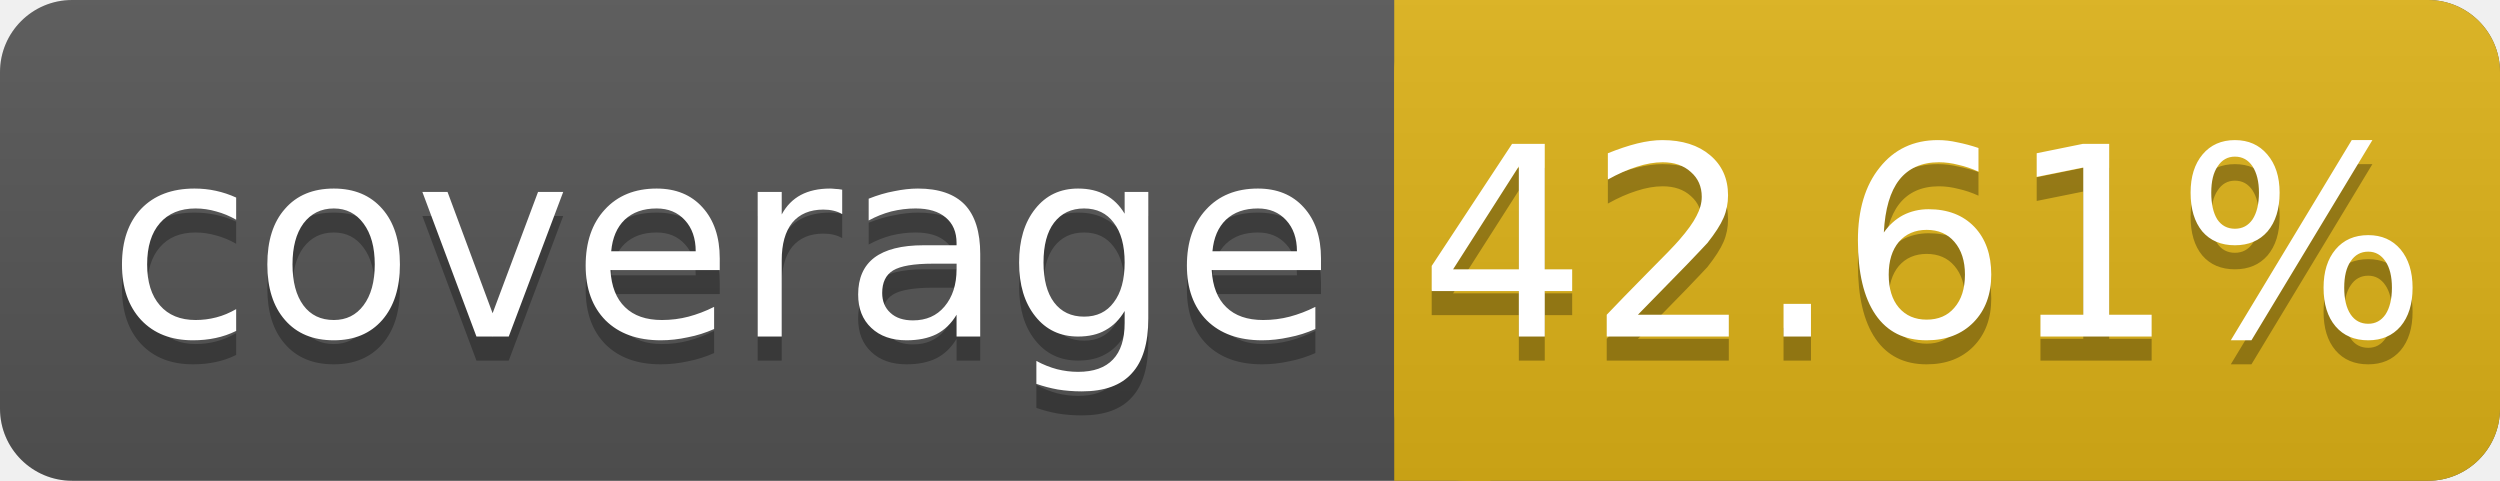
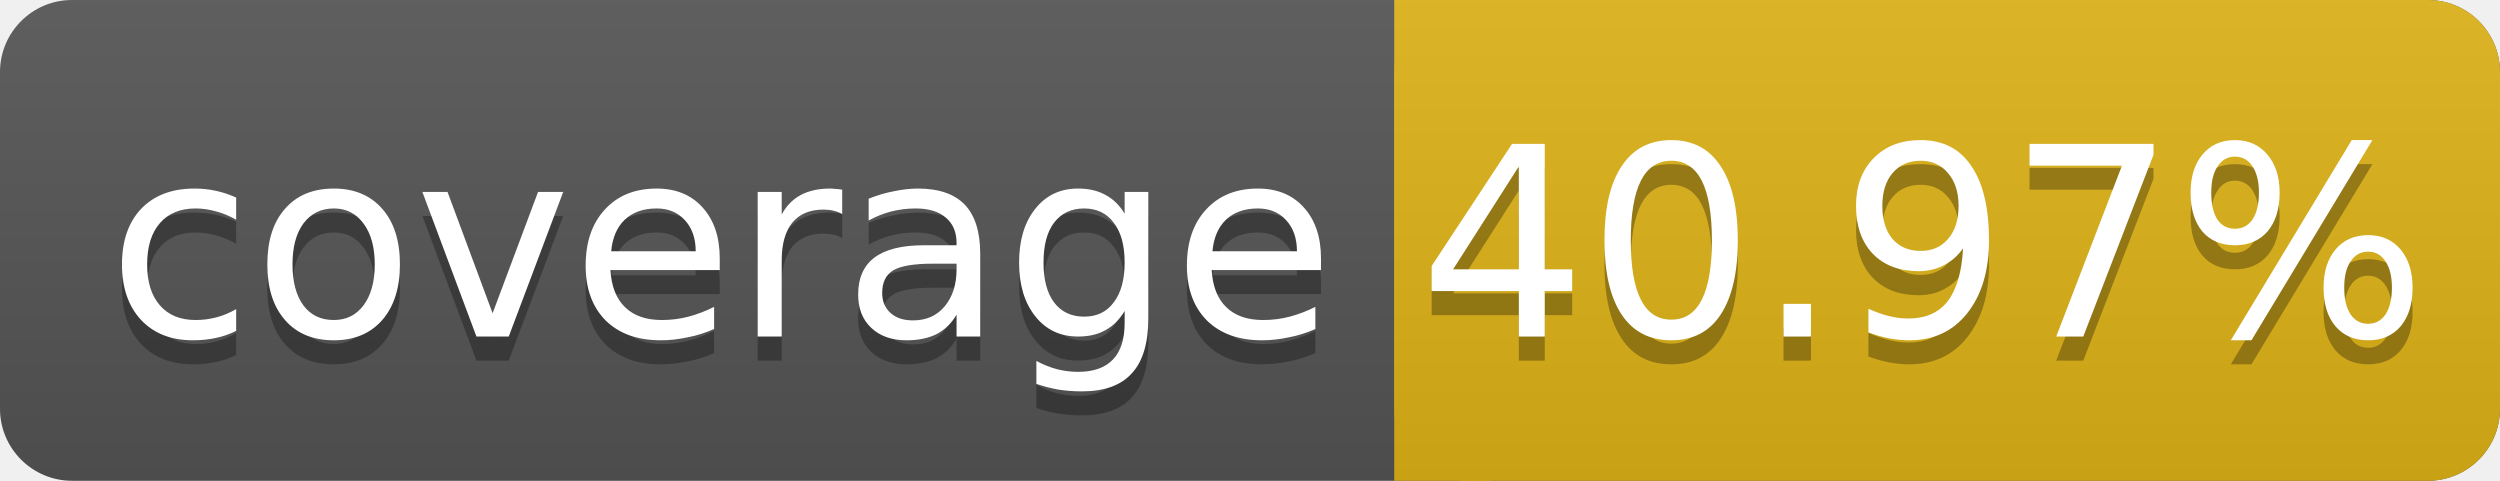
<svg xmlns="http://www.w3.org/2000/svg" width="104" height="20">
  <linearGradient id="smooth" x2="0" y2="100%">
    <stop offset="0" stop-color="#bbb" stop-opacity=".1" />
    <stop offset="1" stop-opacity=".1" />
  </linearGradient>
  <rect rx="3" width="104" height="20" fill="#555" />
  <rect rx="3" x="58" width="46" height="20" fill="#dfb317" />
  <rect x="58" width="4" height="20" fill="#dfb317" />
  <rect rx="3" width="104" height="20" fill="url(#smooth)" />
  <g fill="#fff" text-anchor="middle" font-family="DejaVu Sans,Verdana,Geneva,sans-serif" font-size="11">
    <text x="30" y="15" fill="#010101" fill-opacity=".3">coverage</text>
    <text x="30" y="14">coverage</text>
-     <text x="80" y="15" fill="#010101" fill-opacity=".3">42.61%</text>
-     <text x="80" y="14">42.61%</text>
+     <text x="80" y="15" fill="#010101" fill-opacity=".3">40.97%</text>
+     <text x="80" y="14">40.97%</text>
  </g>
</svg>
